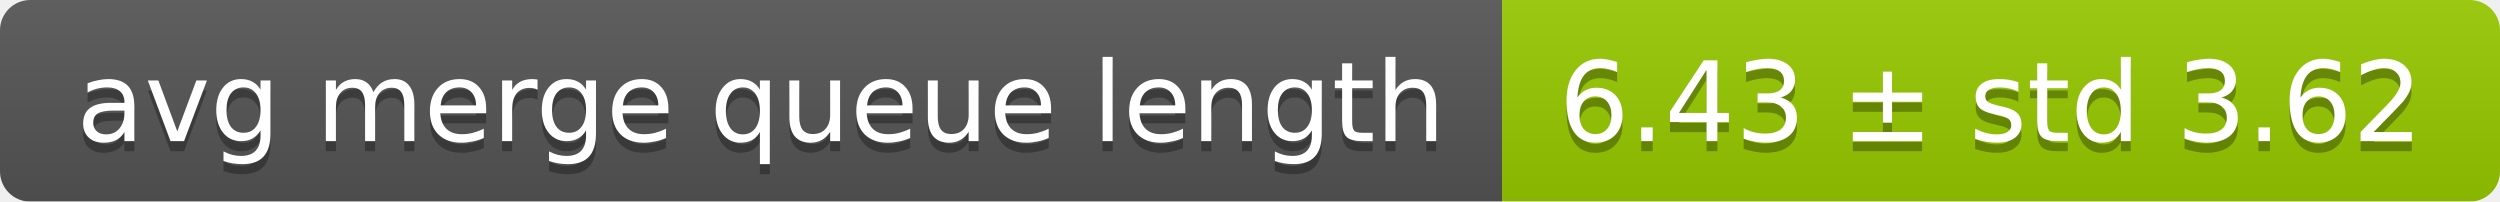
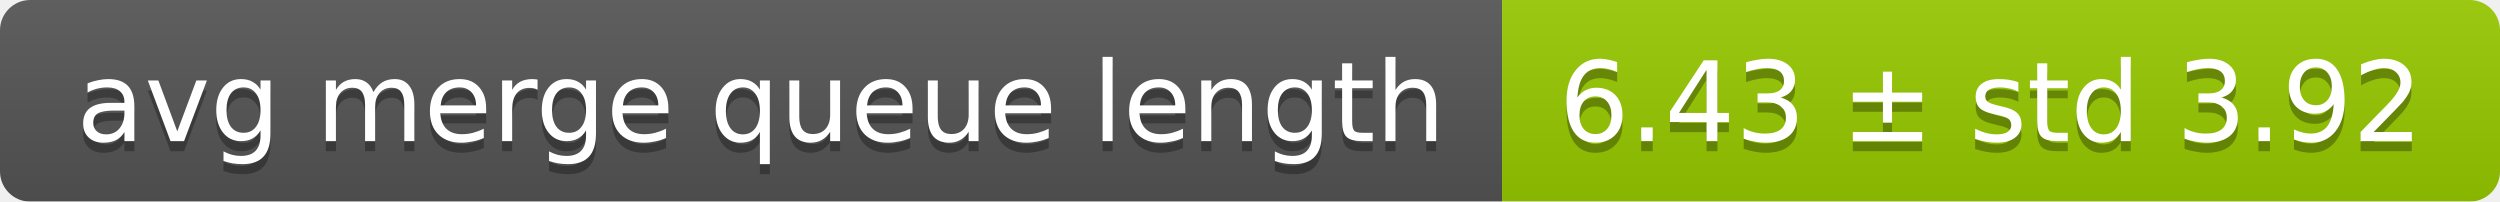
<svg xmlns="http://www.w3.org/2000/svg" width="248" height="20">
  <linearGradient id="smooth" x2="0" y2="100%">
    <stop offset="0" stop-color="#bbb" stop-opacity=".1" />
    <stop offset="1" stop-opacity=".1" />
  </linearGradient>
  <mask id="round">
    <rect width="248" height="20" rx="3" fill="#fff" />
  </mask>
  <g mask="url(#round)">
    <rect width="149" height="20" fill="#555" />
    <rect x="149" width="99" height="20" fill="#97ca00" />
    <rect width="248" height="20" fill="url(#smooth)" />
  </g>
  <g fill="#fff" text-anchor="middle" font-family="DejaVu Sans,Verdana,Geneva,sans-serif" font-size="11">
    <text x="75.5" y="15" fill="#010101" fill-opacity=".3">avg merge queue length</text>
    <text x="75.5" y="14">avg merge queue length</text>
-     <text x="197.5" y="15" fill="#010101" fill-opacity=".3">6.43 ± std 3.62</text>
-     <text x="197.5" y="14">6.43 ± std 3.62</text>
+     <text x="197.5" y="15" fill="#010101" fill-opacity=".3">6.43 ± std 3.92</text>
+     <text x="197.5" y="14">6.43 ± std 3.92</text>
  </g>
</svg>
